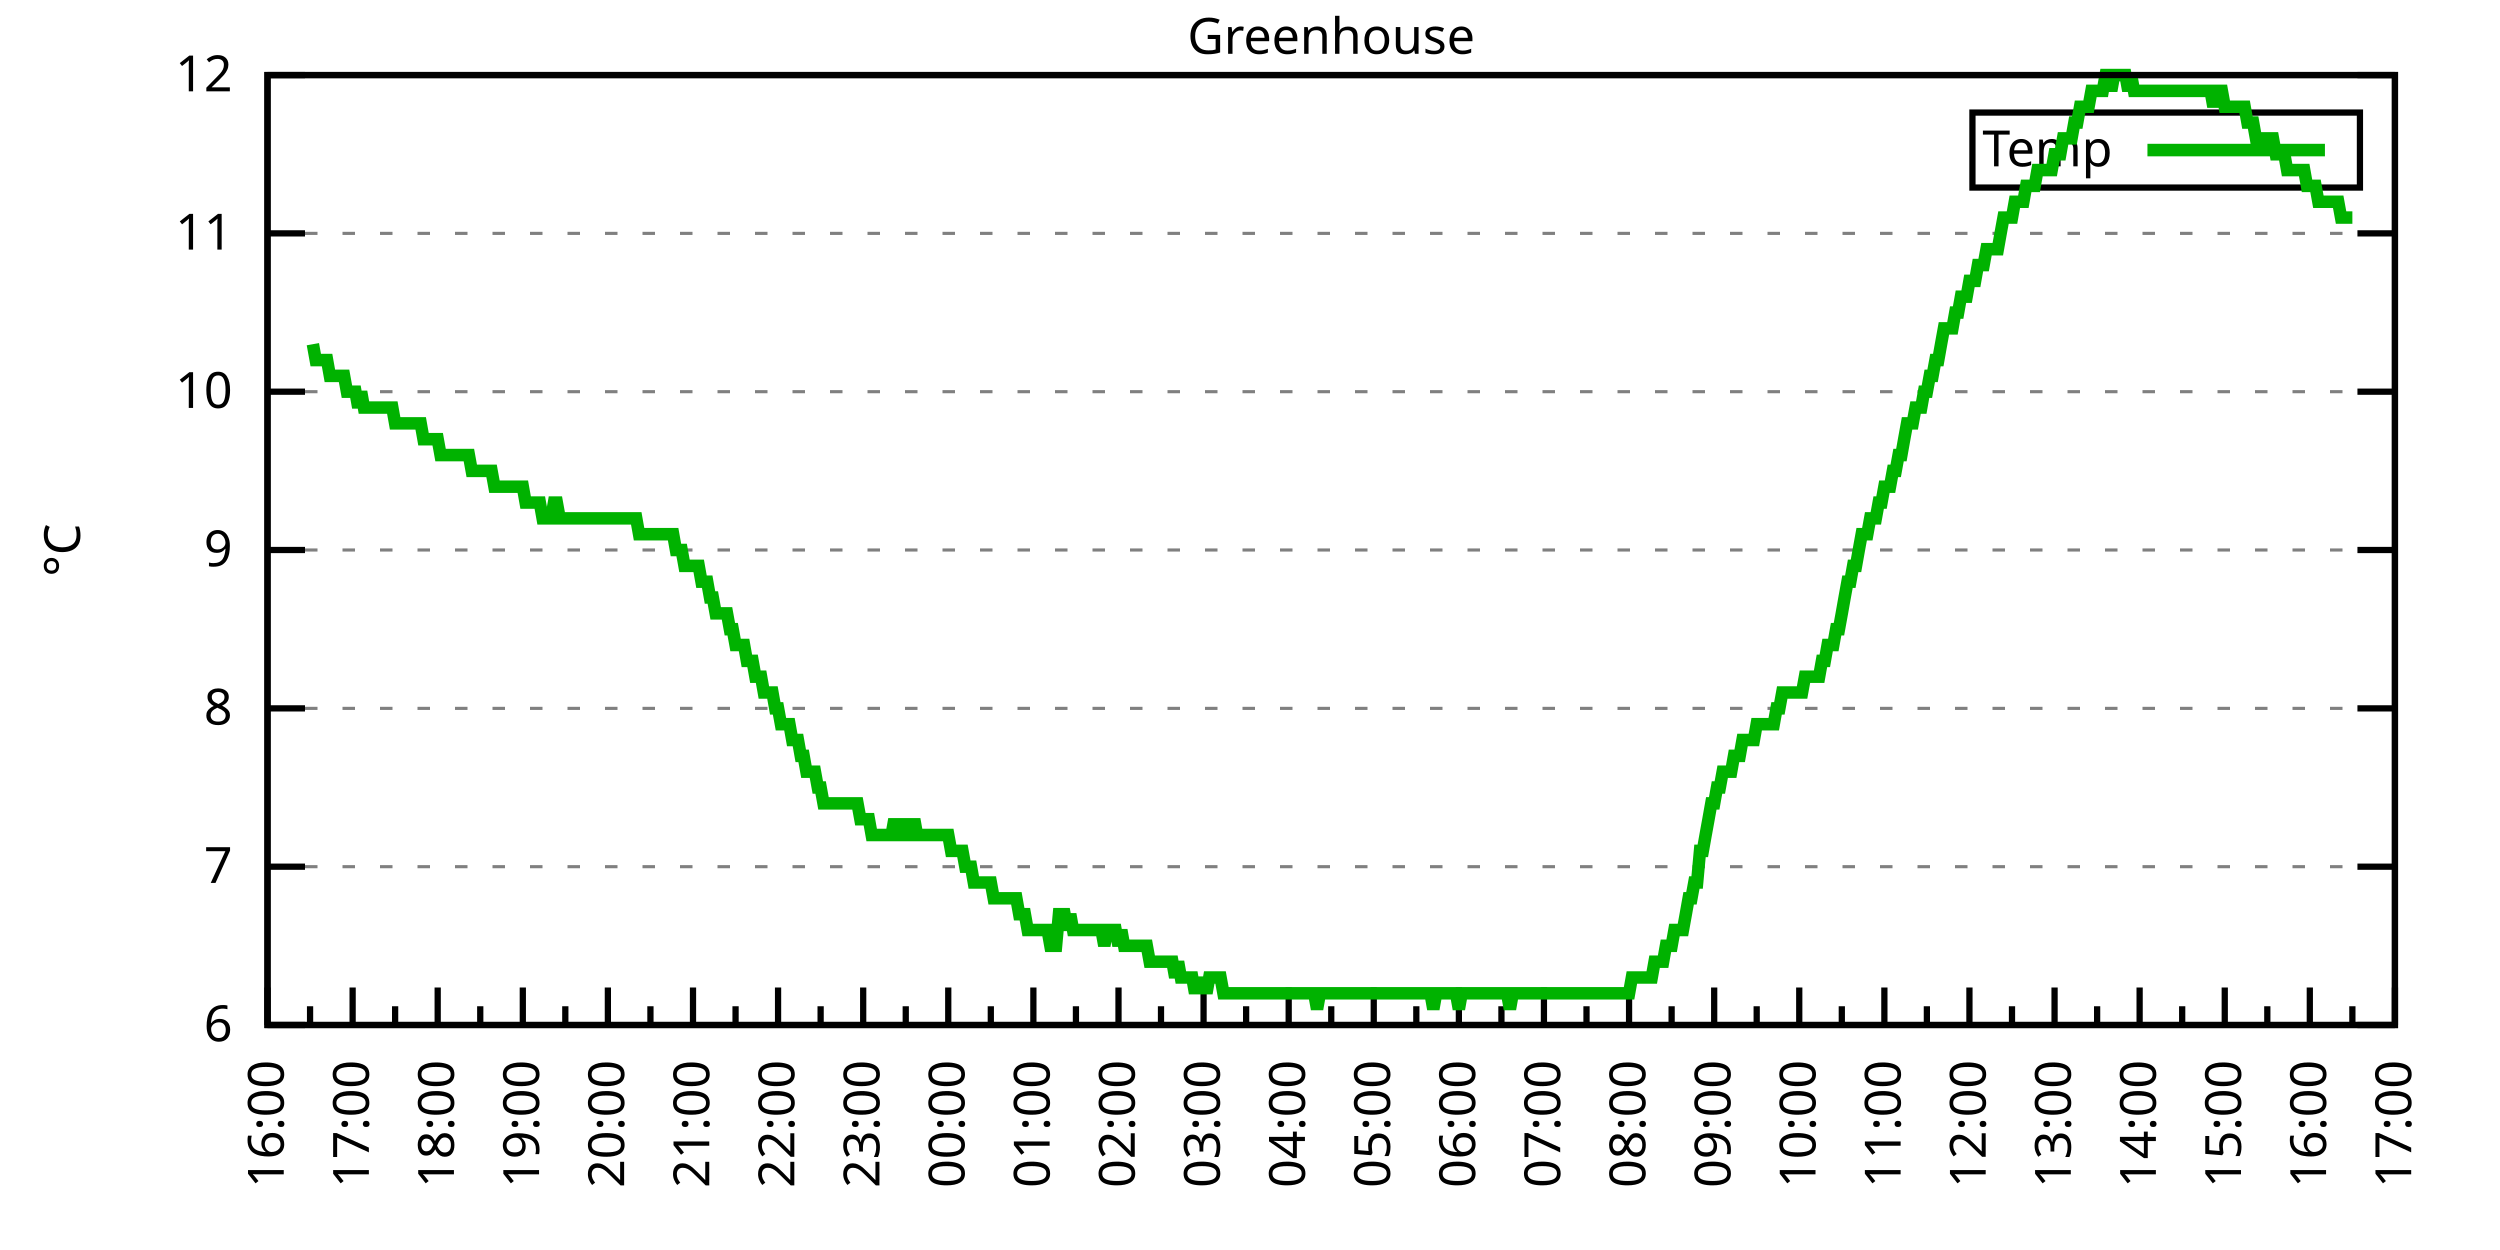
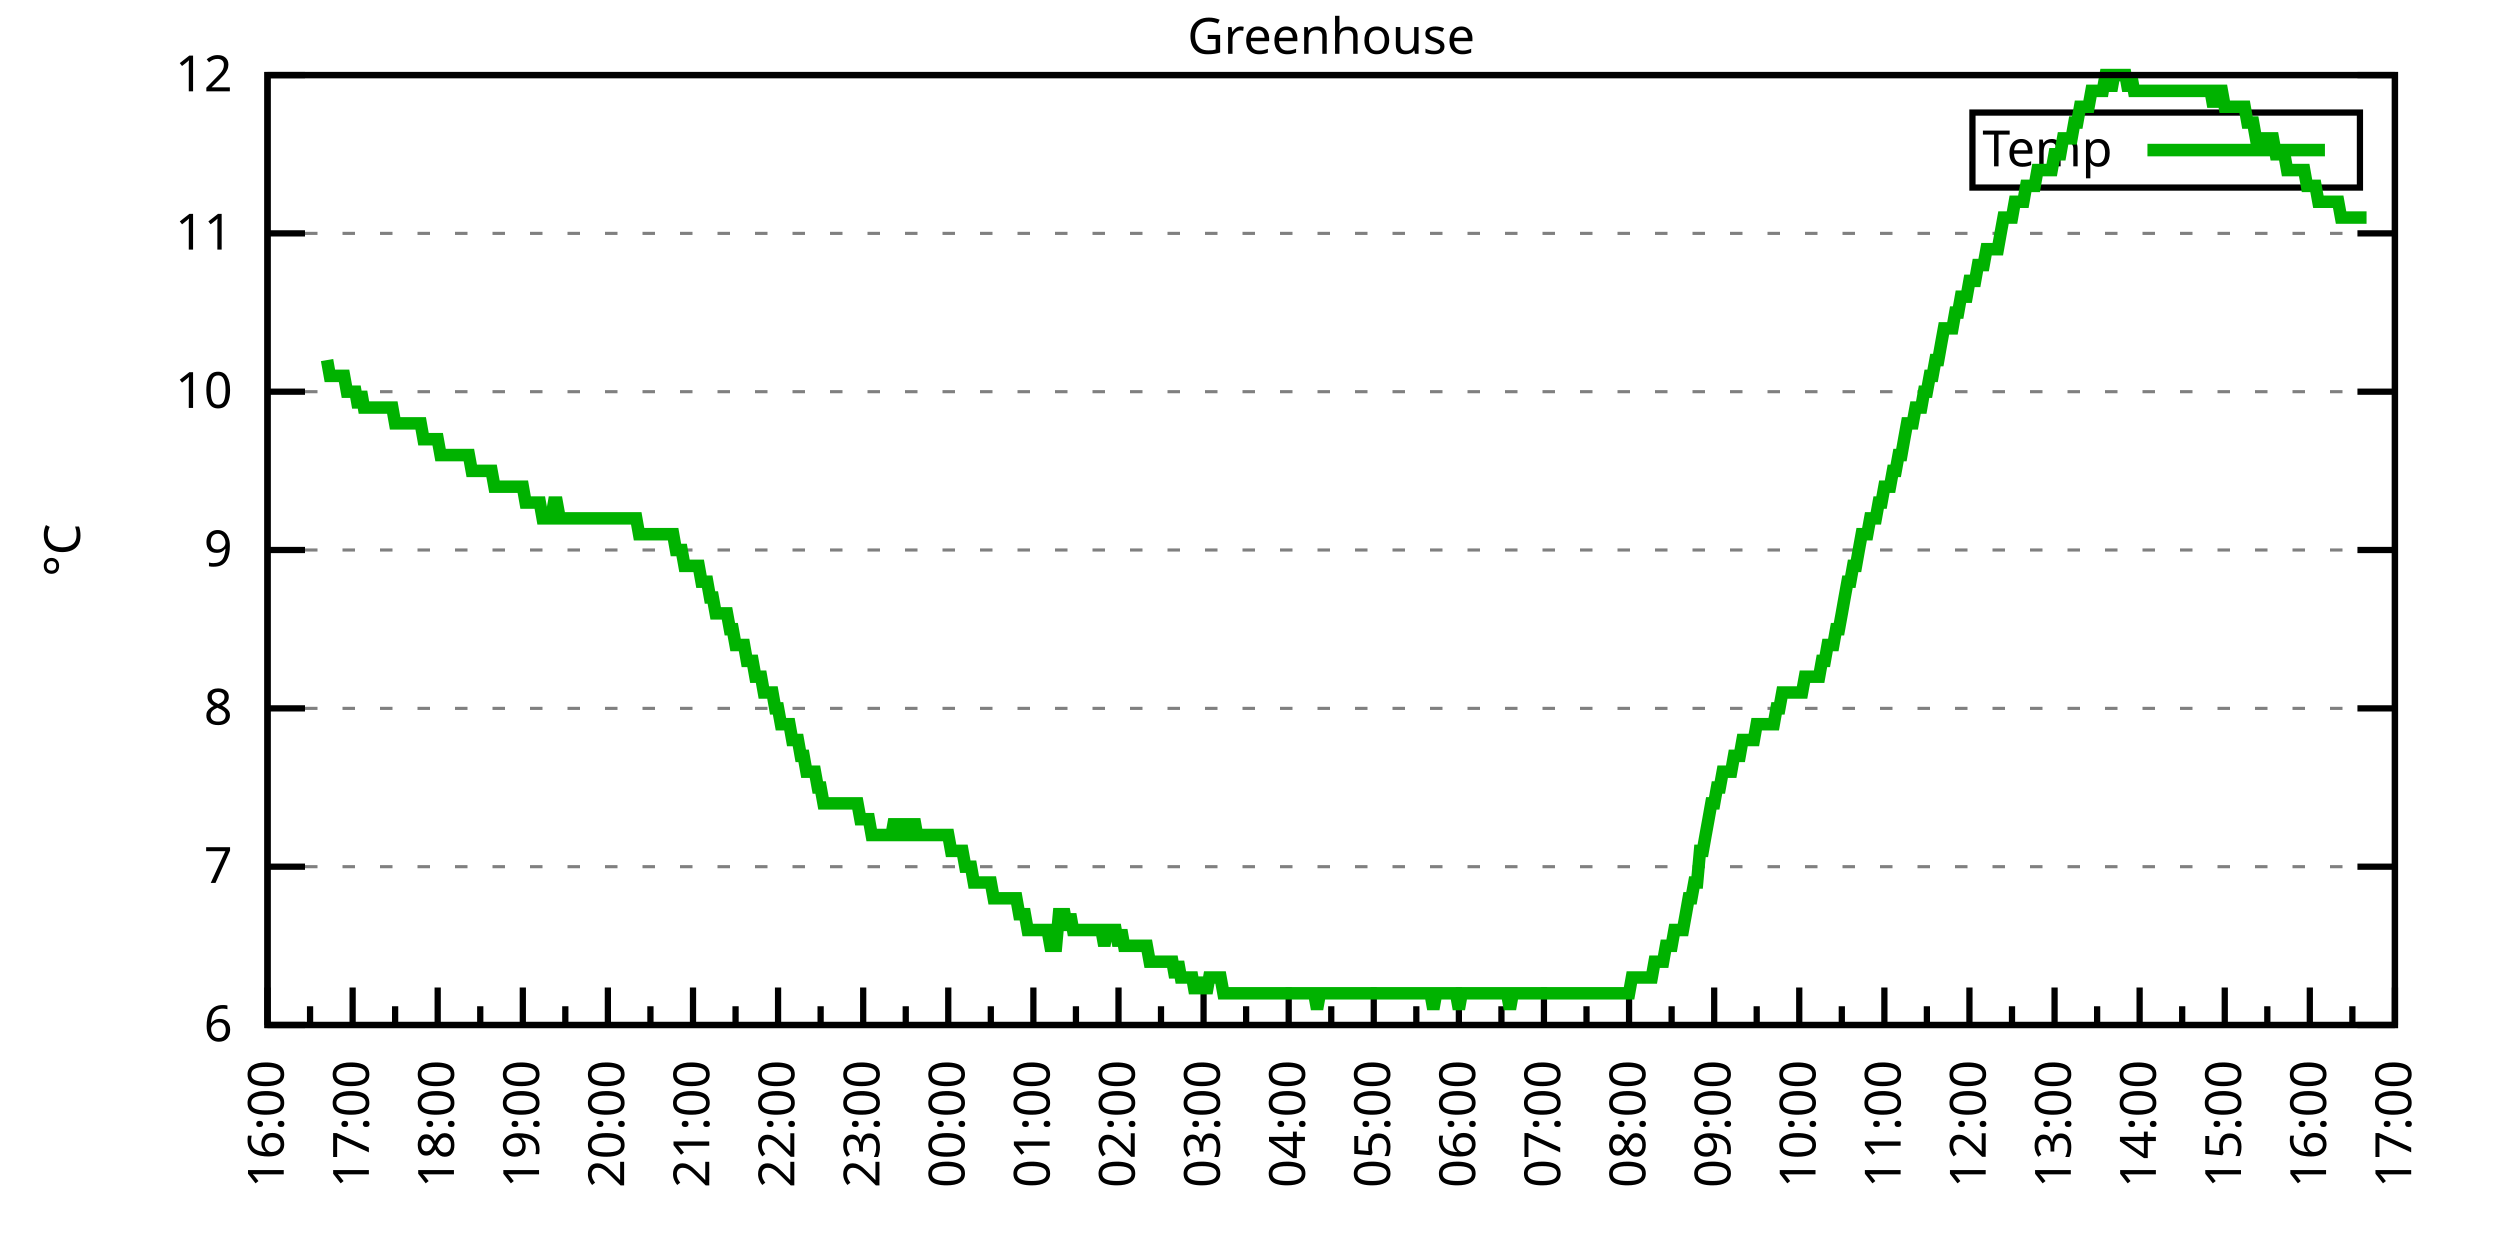
<svg xmlns="http://www.w3.org/2000/svg" xmlns:xlink="http://www.w3.org/1999/xlink" width="400" height="200" viewBox="0 0 400 200">
  <g id="gnuplot_canvas">
    <rect x="0" y="0" width="400" height="200" fill="none" />
    <defs>
      <circle id="gpDot" r="0.5" stroke-width="0.5" stroke="currentColor" />
      <path id="gpPt0" stroke-width="0.333" stroke="currentColor" d="M-1,0 h2 M0,-1 v2" />
      <path id="gpPt1" stroke-width="0.333" stroke="currentColor" d="M-1,-1 L1,1 M1,-1 L-1,1" />
      <path id="gpPt2" stroke-width="0.333" stroke="currentColor" d="M-1,0 L1,0 M0,-1 L0,1 M-1,-1 L1,1 M-1,1 L1,-1" />
      <rect id="gpPt3" stroke-width="0.333" stroke="currentColor" x="-1" y="-1" width="2" height="2" />
      <rect id="gpPt4" stroke-width="0.333" stroke="currentColor" fill="currentColor" x="-1" y="-1" width="2" height="2" />
      <circle id="gpPt5" stroke-width="0.333" stroke="currentColor" cx="0" cy="0" r="1" />
      <use xlink:href="#gpPt5" id="gpPt6" fill="currentColor" stroke="none" />
      <path id="gpPt7" stroke-width="0.333" stroke="currentColor" d="M0,-1.33 L-1.33,0.67 L1.33,0.67 z" />
      <use xlink:href="#gpPt7" id="gpPt8" fill="currentColor" stroke="none" />
      <use xlink:href="#gpPt7" id="gpPt9" stroke="currentColor" transform="rotate(180)" />
      <use xlink:href="#gpPt9" id="gpPt10" fill="currentColor" stroke="none" />
      <use xlink:href="#gpPt3" id="gpPt11" stroke="currentColor" transform="rotate(45)" />
      <use xlink:href="#gpPt11" id="gpPt12" fill="currentColor" stroke="none" />
      <path id="gpPt13" stroke-width="0.333" stroke="currentColor" d="M0,1.330 L1.265,0.411 L0.782,-1.067 L-0.782,-1.076 L-1.265,0.411 z" />
      <use xlink:href="#gpPt13" id="gpPt14" fill="currentColor" stroke="none" />
      <filter id="textbox" filterUnits="objectBoundingBox" x="0" y="0" height="1" width="1">
        <feFlood flood-color="white" flood-opacity="1" result="bgnd" />
        <feComposite in="SourceGraphic" in2="bgnd" operator="atop" />
      </filter>
      <filter id="greybox" filterUnits="objectBoundingBox" x="0" y="0" height="1" width="1">
        <feFlood flood-color="lightgrey" flood-opacity="1" result="grey" />
        <feComposite in="SourceGraphic" in2="grey" operator="atop" />
      </filter>
    </defs>
    <g fill="none" color="white" stroke="currentColor" stroke-width="1.00" stroke-linecap="butt" stroke-linejoin="miter">
</g>
    <g fill="none" color="black" stroke="currentColor" stroke-width="1.00" stroke-linecap="butt" stroke-linejoin="miter">
      <g stroke="none" shape-rendering="crispEdges">
        <polygon fill="rgb(255, 255, 255)" points="42.80,164.00 383.18,164.00 383.18,12.02 42.80,12.02 " />
      </g>
    </g>
    <g fill="none" color="black" stroke="currentColor" stroke-width="1.00" stroke-linecap="butt" stroke-linejoin="miter">
</g>
    <g fill="none" color="black" stroke="black" stroke-width="0.50" stroke-linecap="butt" stroke-linejoin="miter">
</g>
    <g fill="none" color="gray" stroke="currentColor" stroke-width="0.50" stroke-linecap="butt" stroke-linejoin="miter">
      <path stroke="gray" stroke-dasharray="2,4" class="gridline" d="M42.80,164.00 L383.19,164.00  " />
    </g>
    <g fill="none" color="gray" stroke="gray" stroke-width="1.00" stroke-linecap="butt" stroke-linejoin="miter">
</g>
    <g fill="none" color="black" stroke="currentColor" stroke-width="1.00" stroke-linecap="butt" stroke-linejoin="miter">
      <path stroke="black" d="M42.80,164.00 L48.80,164.00 M383.19,164.00 L377.19,164.00  " />
      <g transform="translate(37.20,166.60)" stroke="none" fill="black" font-family="Sans" font-size="8.00" text-anchor="end">
        <text>
          <tspan font-family="Sans"> 6</tspan>
        </text>
      </g>
    </g>
    <g fill="none" color="black" stroke="currentColor" stroke-width="1.00" stroke-linecap="butt" stroke-linejoin="miter">
</g>
    <g fill="none" color="black" stroke="black" stroke-width="0.50" stroke-linecap="butt" stroke-linejoin="miter">
</g>
    <g fill="none" color="gray" stroke="currentColor" stroke-width="0.50" stroke-linecap="butt" stroke-linejoin="miter">
      <path stroke="gray" stroke-dasharray="2,4" class="gridline" d="M42.80,138.67 L383.19,138.67  " />
    </g>
    <g fill="none" color="gray" stroke="gray" stroke-width="1.00" stroke-linecap="butt" stroke-linejoin="miter">
</g>
    <g fill="none" color="black" stroke="currentColor" stroke-width="1.00" stroke-linecap="butt" stroke-linejoin="miter">
      <path stroke="black" d="M42.80,138.67 L48.80,138.67 M383.19,138.67 L377.19,138.67  " />
      <g transform="translate(37.20,141.27)" stroke="none" fill="black" font-family="Sans" font-size="8.00" text-anchor="end">
        <text>
          <tspan font-family="Sans"> 7</tspan>
        </text>
      </g>
    </g>
    <g fill="none" color="black" stroke="currentColor" stroke-width="1.00" stroke-linecap="butt" stroke-linejoin="miter">
</g>
    <g fill="none" color="black" stroke="black" stroke-width="0.50" stroke-linecap="butt" stroke-linejoin="miter">
</g>
    <g fill="none" color="gray" stroke="currentColor" stroke-width="0.50" stroke-linecap="butt" stroke-linejoin="miter">
      <path stroke="gray" stroke-dasharray="2,4" class="gridline" d="M42.80,113.34 L383.19,113.34  " />
    </g>
    <g fill="none" color="gray" stroke="gray" stroke-width="1.00" stroke-linecap="butt" stroke-linejoin="miter">
</g>
    <g fill="none" color="black" stroke="currentColor" stroke-width="1.00" stroke-linecap="butt" stroke-linejoin="miter">
      <path stroke="black" d="M42.80,113.34 L48.80,113.34 M383.19,113.34 L377.19,113.34  " />
      <g transform="translate(37.20,115.94)" stroke="none" fill="black" font-family="Sans" font-size="8.00" text-anchor="end">
        <text>
          <tspan font-family="Sans"> 8</tspan>
        </text>
      </g>
    </g>
    <g fill="none" color="black" stroke="currentColor" stroke-width="1.00" stroke-linecap="butt" stroke-linejoin="miter">
</g>
    <g fill="none" color="black" stroke="black" stroke-width="0.50" stroke-linecap="butt" stroke-linejoin="miter">
</g>
    <g fill="none" color="gray" stroke="currentColor" stroke-width="0.50" stroke-linecap="butt" stroke-linejoin="miter">
      <path stroke="gray" stroke-dasharray="2,4" class="gridline" d="M42.80,88.00 L383.19,88.00  " />
    </g>
    <g fill="none" color="gray" stroke="gray" stroke-width="1.00" stroke-linecap="butt" stroke-linejoin="miter">
</g>
    <g fill="none" color="black" stroke="currentColor" stroke-width="1.00" stroke-linecap="butt" stroke-linejoin="miter">
      <path stroke="black" d="M42.80,88.00 L48.80,88.00 M383.19,88.00 L377.19,88.00  " />
      <g transform="translate(37.20,90.60)" stroke="none" fill="black" font-family="Sans" font-size="8.00" text-anchor="end">
        <text>
          <tspan font-family="Sans"> 9</tspan>
        </text>
      </g>
    </g>
    <g fill="none" color="black" stroke="currentColor" stroke-width="1.00" stroke-linecap="butt" stroke-linejoin="miter">
</g>
    <g fill="none" color="black" stroke="black" stroke-width="0.50" stroke-linecap="butt" stroke-linejoin="miter">
</g>
    <g fill="none" color="gray" stroke="currentColor" stroke-width="0.50" stroke-linecap="butt" stroke-linejoin="miter">
      <path stroke="gray" stroke-dasharray="2,4" class="gridline" d="M42.80,62.67 L383.19,62.67  " />
    </g>
    <g fill="none" color="gray" stroke="gray" stroke-width="1.00" stroke-linecap="butt" stroke-linejoin="miter">
</g>
    <g fill="none" color="black" stroke="currentColor" stroke-width="1.00" stroke-linecap="butt" stroke-linejoin="miter">
      <path stroke="black" d="M42.80,62.67 L48.80,62.67 M383.19,62.67 L377.19,62.67  " />
      <g transform="translate(37.20,65.27)" stroke="none" fill="black" font-family="Sans" font-size="8.00" text-anchor="end">
        <text>
          <tspan font-family="Sans"> 10</tspan>
        </text>
      </g>
    </g>
    <g fill="none" color="black" stroke="currentColor" stroke-width="1.00" stroke-linecap="butt" stroke-linejoin="miter">
</g>
    <g fill="none" color="black" stroke="black" stroke-width="0.50" stroke-linecap="butt" stroke-linejoin="miter">
</g>
    <g fill="none" color="gray" stroke="currentColor" stroke-width="0.50" stroke-linecap="butt" stroke-linejoin="miter">
      <path stroke="gray" stroke-dasharray="2,4" class="gridline" d="M42.80,37.34 L383.19,37.34  " />
    </g>
    <g fill="none" color="gray" stroke="gray" stroke-width="1.00" stroke-linecap="butt" stroke-linejoin="miter">
</g>
    <g fill="none" color="black" stroke="currentColor" stroke-width="1.00" stroke-linecap="butt" stroke-linejoin="miter">
      <path stroke="black" d="M42.80,37.34 L48.80,37.34 M383.19,37.34 L377.19,37.34  " />
      <g transform="translate(37.20,39.94)" stroke="none" fill="black" font-family="Sans" font-size="8.00" text-anchor="end">
        <text>
          <tspan font-family="Sans"> 11</tspan>
        </text>
      </g>
    </g>
    <g fill="none" color="black" stroke="currentColor" stroke-width="1.00" stroke-linecap="butt" stroke-linejoin="miter">
</g>
    <g fill="none" color="black" stroke="black" stroke-width="0.50" stroke-linecap="butt" stroke-linejoin="miter">
</g>
    <g fill="none" color="gray" stroke="currentColor" stroke-width="0.50" stroke-linecap="butt" stroke-linejoin="miter">
      <path stroke="gray" stroke-dasharray="2,4" class="gridline" d="M42.80,12.01 L383.19,12.01  " />
    </g>
    <g fill="none" color="gray" stroke="gray" stroke-width="1.00" stroke-linecap="butt" stroke-linejoin="miter">
</g>
    <g fill="none" color="black" stroke="currentColor" stroke-width="1.00" stroke-linecap="butt" stroke-linejoin="miter">
      <path stroke="black" d="M42.80,12.01 L48.80,12.01 M383.19,12.01 L377.19,12.01  " />
      <g transform="translate(37.20,14.61)" stroke="none" fill="black" font-family="Sans" font-size="8.00" text-anchor="end">
        <text>
          <tspan font-family="Sans"> 12</tspan>
        </text>
      </g>
    </g>
    <g fill="none" color="black" stroke="currentColor" stroke-width="1.00" stroke-linecap="butt" stroke-linejoin="miter">
      <path stroke="black" d="M42.80,164.00 L42.80,158.00  " />
      <g transform="translate(45.40,169.60) rotate(270)" stroke="none" fill="black" font-family="Sans" font-size="8.00" text-anchor="end">
        <text>
          <tspan font-family="Sans">16:00</tspan>
        </text>
      </g>
    </g>
    <g fill="none" color="black" stroke="currentColor" stroke-width="1.00" stroke-linecap="butt" stroke-linejoin="miter">
      <path stroke="black" d="M49.61,164.00 L49.61,161.00 M56.42,164.00 L56.42,158.00  " />
      <g transform="translate(59.02,169.60) rotate(270)" stroke="none" fill="black" font-family="Sans" font-size="8.00" text-anchor="end">
        <text>
          <tspan font-family="Sans">17:00</tspan>
        </text>
      </g>
    </g>
    <g fill="none" color="black" stroke="currentColor" stroke-width="1.00" stroke-linecap="butt" stroke-linejoin="miter">
      <path stroke="black" d="M63.22,164.00 L63.22,161.00 M70.03,164.00 L70.03,158.00  " />
      <g transform="translate(72.63,169.60) rotate(270)" stroke="none" fill="black" font-family="Sans" font-size="8.00" text-anchor="end">
        <text>
          <tspan font-family="Sans">18:00</tspan>
        </text>
      </g>
    </g>
    <g fill="none" color="black" stroke="currentColor" stroke-width="1.00" stroke-linecap="butt" stroke-linejoin="miter">
      <path stroke="black" d="M76.84,164.00 L76.84,161.00 M83.65,164.00 L83.65,158.00  " />
      <g transform="translate(86.25,169.60) rotate(270)" stroke="none" fill="black" font-family="Sans" font-size="8.00" text-anchor="end">
        <text>
          <tspan font-family="Sans">19:00</tspan>
        </text>
      </g>
    </g>
    <g fill="none" color="black" stroke="currentColor" stroke-width="1.00" stroke-linecap="butt" stroke-linejoin="miter">
      <path stroke="black" d="M90.45,164.00 L90.45,161.00 M97.26,164.00 L97.26,158.00  " />
      <g transform="translate(99.86,169.60) rotate(270)" stroke="none" fill="black" font-family="Sans" font-size="8.00" text-anchor="end">
        <text>
          <tspan font-family="Sans">20:00</tspan>
        </text>
      </g>
    </g>
    <g fill="none" color="black" stroke="currentColor" stroke-width="1.00" stroke-linecap="butt" stroke-linejoin="miter">
      <path stroke="black" d="M104.07,164.00 L104.07,161.00 M110.88,164.00 L110.88,158.00  " />
      <g transform="translate(113.48,169.60) rotate(270)" stroke="none" fill="black" font-family="Sans" font-size="8.00" text-anchor="end">
        <text>
          <tspan font-family="Sans">21:00</tspan>
        </text>
      </g>
    </g>
    <g fill="none" color="black" stroke="currentColor" stroke-width="1.00" stroke-linecap="butt" stroke-linejoin="miter">
      <path stroke="black" d="M117.69,164.00 L117.69,161.00 M124.49,164.00 L124.49,158.00  " />
      <g transform="translate(127.09,169.60) rotate(270)" stroke="none" fill="black" font-family="Sans" font-size="8.00" text-anchor="end">
        <text>
          <tspan font-family="Sans">22:00</tspan>
        </text>
      </g>
    </g>
    <g fill="none" color="black" stroke="currentColor" stroke-width="1.00" stroke-linecap="butt" stroke-linejoin="miter">
      <path stroke="black" d="M131.30,164.00 L131.30,161.00 M138.11,164.00 L138.11,158.00  " />
      <g transform="translate(140.71,169.60) rotate(270)" stroke="none" fill="black" font-family="Sans" font-size="8.00" text-anchor="end">
        <text>
          <tspan font-family="Sans">23:00</tspan>
        </text>
      </g>
    </g>
    <g fill="none" color="black" stroke="currentColor" stroke-width="1.00" stroke-linecap="butt" stroke-linejoin="miter">
      <path stroke="black" d="M144.92,164.00 L144.92,161.00 M151.72,164.00 L151.72,158.00  " />
      <g transform="translate(154.32,169.60) rotate(270)" stroke="none" fill="black" font-family="Sans" font-size="8.00" text-anchor="end">
        <text>
          <tspan font-family="Sans">00:00</tspan>
        </text>
      </g>
    </g>
    <g fill="none" color="black" stroke="currentColor" stroke-width="1.00" stroke-linecap="butt" stroke-linejoin="miter">
      <path stroke="black" d="M158.53,164.00 L158.53,161.00 M165.34,164.00 L165.34,158.00  " />
      <g transform="translate(167.94,169.60) rotate(270)" stroke="none" fill="black" font-family="Sans" font-size="8.00" text-anchor="end">
        <text>
          <tspan font-family="Sans">01:00</tspan>
        </text>
      </g>
    </g>
    <g fill="none" color="black" stroke="currentColor" stroke-width="1.00" stroke-linecap="butt" stroke-linejoin="miter">
      <path stroke="black" d="M172.15,164.00 L172.15,161.00 M178.96,164.00 L178.96,158.00  " />
      <g transform="translate(181.56,169.60) rotate(270)" stroke="none" fill="black" font-family="Sans" font-size="8.00" text-anchor="end">
        <text>
          <tspan font-family="Sans">02:00</tspan>
        </text>
      </g>
    </g>
    <g fill="none" color="black" stroke="currentColor" stroke-width="1.00" stroke-linecap="butt" stroke-linejoin="miter">
      <path stroke="black" d="M185.76,164.00 L185.76,161.00 M192.57,164.00 L192.57,158.00  " />
      <g transform="translate(195.17,169.60) rotate(270)" stroke="none" fill="black" font-family="Sans" font-size="8.00" text-anchor="end">
        <text>
          <tspan font-family="Sans">03:00</tspan>
        </text>
      </g>
    </g>
    <g fill="none" color="black" stroke="currentColor" stroke-width="1.00" stroke-linecap="butt" stroke-linejoin="miter">
      <path stroke="black" d="M199.38,164.00 L199.38,161.00 M206.19,164.00 L206.19,158.00  " />
      <g transform="translate(208.79,169.60) rotate(270)" stroke="none" fill="black" font-family="Sans" font-size="8.00" text-anchor="end">
        <text>
          <tspan font-family="Sans">04:00</tspan>
        </text>
      </g>
    </g>
    <g fill="none" color="black" stroke="currentColor" stroke-width="1.00" stroke-linecap="butt" stroke-linejoin="miter">
      <path stroke="black" d="M213.00,164.00 L213.00,161.00 M219.80,164.00 L219.80,158.00  " />
      <g transform="translate(222.40,169.60) rotate(270)" stroke="none" fill="black" font-family="Sans" font-size="8.00" text-anchor="end">
        <text>
          <tspan font-family="Sans">05:00</tspan>
        </text>
      </g>
    </g>
    <g fill="none" color="black" stroke="currentColor" stroke-width="1.00" stroke-linecap="butt" stroke-linejoin="miter">
      <path stroke="black" d="M226.61,164.00 L226.61,161.00 M233.42,164.00 L233.42,158.00  " />
      <g transform="translate(236.02,169.60) rotate(270)" stroke="none" fill="black" font-family="Sans" font-size="8.00" text-anchor="end">
        <text>
          <tspan font-family="Sans">06:00</tspan>
        </text>
      </g>
    </g>
    <g fill="none" color="black" stroke="currentColor" stroke-width="1.00" stroke-linecap="butt" stroke-linejoin="miter">
      <path stroke="black" d="M240.23,164.00 L240.23,161.00 M247.03,164.00 L247.03,158.00  " />
      <g transform="translate(249.63,169.60) rotate(270)" stroke="none" fill="black" font-family="Sans" font-size="8.00" text-anchor="end">
        <text>
          <tspan font-family="Sans">07:00</tspan>
        </text>
      </g>
    </g>
    <g fill="none" color="black" stroke="currentColor" stroke-width="1.00" stroke-linecap="butt" stroke-linejoin="miter">
      <path stroke="black" d="M253.84,164.00 L253.84,161.00 M260.65,164.00 L260.65,158.00  " />
      <g transform="translate(263.25,169.60) rotate(270)" stroke="none" fill="black" font-family="Sans" font-size="8.00" text-anchor="end">
        <text>
          <tspan font-family="Sans">08:00</tspan>
        </text>
      </g>
    </g>
    <g fill="none" color="black" stroke="currentColor" stroke-width="1.00" stroke-linecap="butt" stroke-linejoin="miter">
      <path stroke="black" d="M267.46,164.00 L267.46,161.00 M274.27,164.00 L274.27,158.00  " />
      <g transform="translate(276.87,169.60) rotate(270)" stroke="none" fill="black" font-family="Sans" font-size="8.00" text-anchor="end">
        <text>
          <tspan font-family="Sans">09:00</tspan>
        </text>
      </g>
    </g>
    <g fill="none" color="black" stroke="currentColor" stroke-width="1.00" stroke-linecap="butt" stroke-linejoin="miter">
      <path stroke="black" d="M281.07,164.00 L281.07,161.00 M287.88,164.00 L287.88,158.00  " />
      <g transform="translate(290.48,169.60) rotate(270)" stroke="none" fill="black" font-family="Sans" font-size="8.00" text-anchor="end">
        <text>
          <tspan font-family="Sans">10:00</tspan>
        </text>
      </g>
    </g>
    <g fill="none" color="black" stroke="currentColor" stroke-width="1.00" stroke-linecap="butt" stroke-linejoin="miter">
      <path stroke="black" d="M294.69,164.00 L294.69,161.00 M301.50,164.00 L301.50,158.00  " />
      <g transform="translate(304.10,169.60) rotate(270)" stroke="none" fill="black" font-family="Sans" font-size="8.00" text-anchor="end">
        <text>
          <tspan font-family="Sans">11:00</tspan>
        </text>
      </g>
    </g>
    <g fill="none" color="black" stroke="currentColor" stroke-width="1.00" stroke-linecap="butt" stroke-linejoin="miter">
      <path stroke="black" d="M308.30,164.00 L308.30,161.00 M315.11,164.00 L315.11,158.00  " />
      <g transform="translate(317.71,169.60) rotate(270)" stroke="none" fill="black" font-family="Sans" font-size="8.00" text-anchor="end">
        <text>
          <tspan font-family="Sans">12:00</tspan>
        </text>
      </g>
    </g>
    <g fill="none" color="black" stroke="currentColor" stroke-width="1.00" stroke-linecap="butt" stroke-linejoin="miter">
      <path stroke="black" d="M321.92,164.00 L321.92,161.00 M328.73,164.00 L328.73,158.00  " />
      <g transform="translate(331.33,169.60) rotate(270)" stroke="none" fill="black" font-family="Sans" font-size="8.00" text-anchor="end">
        <text>
          <tspan font-family="Sans">13:00</tspan>
        </text>
      </g>
    </g>
    <g fill="none" color="black" stroke="currentColor" stroke-width="1.00" stroke-linecap="butt" stroke-linejoin="miter">
      <path stroke="black" d="M335.54,164.00 L335.54,161.00 M342.34,164.00 L342.34,158.00  " />
      <g transform="translate(344.94,169.60) rotate(270)" stroke="none" fill="black" font-family="Sans" font-size="8.00" text-anchor="end">
        <text>
          <tspan font-family="Sans">14:00</tspan>
        </text>
      </g>
    </g>
    <g fill="none" color="black" stroke="currentColor" stroke-width="1.00" stroke-linecap="butt" stroke-linejoin="miter">
      <path stroke="black" d="M349.15,164.00 L349.15,161.00 M355.96,164.00 L355.96,158.00  " />
      <g transform="translate(358.56,169.60) rotate(270)" stroke="none" fill="black" font-family="Sans" font-size="8.00" text-anchor="end">
        <text>
          <tspan font-family="Sans">15:00</tspan>
        </text>
      </g>
    </g>
    <g fill="none" color="black" stroke="currentColor" stroke-width="1.00" stroke-linecap="butt" stroke-linejoin="miter">
      <path stroke="black" d="M362.77,164.00 L362.77,161.00 M369.57,164.00 L369.57,158.00  " />
      <g transform="translate(372.17,169.60) rotate(270)" stroke="none" fill="black" font-family="Sans" font-size="8.00" text-anchor="end">
        <text>
          <tspan font-family="Sans">16:00</tspan>
        </text>
      </g>
    </g>
    <g fill="none" color="black" stroke="currentColor" stroke-width="1.00" stroke-linecap="butt" stroke-linejoin="miter">
      <path stroke="black" d="M376.38,164.00 L376.38,161.00 M383.19,164.00 L383.19,158.00  " />
      <g transform="translate(385.79,169.60) rotate(270)" stroke="none" fill="black" font-family="Sans" font-size="8.00" text-anchor="end">
        <text>
          <tspan font-family="Sans">17:00</tspan>
        </text>
      </g>
    </g>
    <g fill="none" color="black" stroke="currentColor" stroke-width="1.00" stroke-linecap="butt" stroke-linejoin="miter">
</g>
    <g fill="none" color="black" stroke="currentColor" stroke-width="1.00" stroke-linecap="butt" stroke-linejoin="miter">
      <path stroke="black" d="M42.80,12.01 L42.80,164.00 L383.19,164.00 L383.19,12.01 L42.80,12.01 Z  " />
    </g>
    <g fill="none" color="black" stroke="currentColor" stroke-width="1.00" stroke-linecap="butt" stroke-linejoin="miter">
      <g transform="translate(12.80,88.01) rotate(270)" stroke="none" fill="black" font-family="Sans" font-size="8.00" text-anchor="middle">
        <text>
          <tspan font-family="Sans">°C</tspan>
        </text>
      </g>
    </g>
    <g fill="none" color="black" stroke="currentColor" stroke-width="1.00" stroke-linecap="butt" stroke-linejoin="miter">
</g>
    <g fill="none" color="black" stroke="currentColor" stroke-width="1.00" stroke-linecap="butt" stroke-linejoin="miter">
      <path stroke="black" d="M315.59,30.01 L315.59,18.01 L377.59,18.01 L377.59,30.01 L315.59,30.01 Z  " />
    </g>
    <g id="Greenhouse_plot_1">
      <g fill="none" color="white" stroke="black" stroke-width="2.00" stroke-linecap="butt" stroke-linejoin="miter">
</g>
      <g fill="none" color="black" stroke="currentColor" stroke-width="2.00" stroke-linecap="butt" stroke-linejoin="miter">
        <g transform="translate(337.99,26.61)" stroke="none" fill="black" font-family="Sans" font-size="8.00" text-anchor="end">
          <text>
            <tspan font-family="Sans">Temp</tspan>
          </text>
        </g>
      </g>
      <g fill="none" color="black" stroke="currentColor" stroke-width="2.00" stroke-linecap="butt" stroke-linejoin="miter">
-         <path stroke="rgb(  0, 178,   0)" d="M343.59,24.01 L371.99,24.01 M50.06,55.07 L50.52,57.61 L50.97,57.61 L51.42,57.61 L51.88,57.61 L52.33,57.61   L52.78,60.14 L53.24,60.14 L53.69,60.14 L54.15,60.14 L54.60,60.14 L55.05,60.14 L55.51,62.67 L55.96,62.67   L56.42,62.67 L56.87,62.67 L57.32,65.21 L57.78,62.67 L58.23,65.21 L58.68,65.21 L59.14,65.21 L59.59,65.21   L60.05,65.21 L60.50,65.21 L60.95,65.21 L61.41,65.21 L61.86,65.21 L62.32,65.21 L62.77,65.21 L63.22,67.74   L63.68,67.74 L64.13,67.74 L64.58,67.74 L65.04,67.74 L65.49,67.74 L65.95,67.74 L66.40,67.74 L66.85,67.74   L67.31,67.74 L67.76,70.27 L68.22,70.27 L68.67,70.27 L69.12,70.27 L69.58,70.27 L70.03,70.27 L70.49,72.81   L70.94,72.81 L71.39,72.81 L71.85,72.81 L72.30,72.81 L72.75,72.81 L73.21,72.81 L73.66,72.81 L74.12,72.81   L74.57,72.81 L75.02,72.81 L75.48,75.34 L75.93,75.34 L76.39,75.34 L76.84,75.34 L77.29,75.34 L77.75,75.34   L78.20,75.34 L78.65,75.34 L79.11,77.87 L79.56,77.87 L80.02,77.87 L80.47,77.87 L80.92,77.87 L81.38,77.87   L81.83,77.87 L82.29,77.87 L82.74,77.87 L83.19,77.87 L83.65,77.87 L84.10,80.41 L84.55,80.41 L85.01,80.41   L85.46,80.41 L85.92,80.41 L86.37,80.41 L86.82,82.94 L87.28,82.94 L87.73,82.94 L88.19,82.94 L88.64,80.41   L89.09,80.41 L89.55,82.94 L90.00,82.94 L90.45,82.94 L90.91,82.94 L91.36,82.94 L91.82,82.94 L92.27,82.94   L92.72,82.94 L93.18,82.94 L93.63,82.94 L94.09,82.94 L94.54,82.94 L94.99,82.94 L95.45,82.94 L95.90,82.94   L96.35,82.94 L96.81,82.94 L97.26,82.94 L97.72,82.94 L98.17,82.94 L98.62,82.94 L99.08,82.94 L99.53,82.94   L99.99,82.94 L100.44,82.94 L100.89,82.94 L101.35,82.94 L101.80,82.94 L102.25,85.47 L102.71,85.47 L103.16,85.47   L103.62,85.47 L104.07,85.47 L104.52,85.47 L104.98,85.47 L105.43,85.47 L105.89,85.47 L106.34,85.47 L106.79,85.47   L107.25,85.47 L107.70,85.47 L108.15,88.00 L108.61,88.00 L109.06,88.00 L109.52,90.54 L109.97,90.54 L110.42,90.54   L110.88,90.54 L111.33,90.54 L111.79,90.54 L112.24,93.07 L112.69,93.07 L113.15,93.07 L113.60,95.60 L114.05,95.60   L114.51,98.14 L114.96,98.14 L115.42,98.14 L115.87,98.14 L116.32,98.14 L116.78,100.67 L117.23,100.67 L117.69,103.20   L118.14,103.20 L118.59,103.20 L119.05,103.20 L119.50,105.74 L119.96,105.74 L120.41,105.74 L120.86,108.27 L121.32,108.27   L121.77,108.27 L122.22,110.80 L122.68,110.80 L123.13,110.80 L123.59,110.80 L124.04,113.34 L124.49,113.34 L124.95,115.87   L125.40,115.87 L125.86,115.87 L126.31,115.87 L126.76,118.40 L127.22,118.40 L127.67,118.40 L128.12,120.94 L128.58,120.94   L129.03,123.47 L129.49,123.47 L129.94,123.47 L130.39,123.47 L130.85,126.00 L131.30,126.00 L131.76,128.54 L132.21,128.54   L132.66,128.54 L133.12,128.54 L133.57,128.54 L134.02,128.54 L134.48,128.54 L134.93,128.54 L135.39,128.54 L135.84,128.54   L136.29,128.54 L136.75,128.54 L137.20,128.54 L137.66,131.07 L138.11,131.07 L138.56,131.07 L139.02,131.07 L139.47,133.60   L139.92,133.60 L140.38,133.60 L140.83,133.60 L141.29,133.60 L141.74,133.60 L142.19,133.60 L142.65,133.60 L143.10,131.07   L143.56,133.60 L144.01,133.60 L144.46,133.60 L144.92,131.07 L145.37,133.60 L145.82,133.60 L146.28,131.07 L146.73,133.60   L147.19,133.60 L147.64,133.60 L148.09,133.60 L148.55,133.60 L149.00,133.60 L149.46,133.60 L149.91,133.60 L150.36,133.60   L150.82,133.60 L151.27,133.60 L151.72,133.60 L152.18,136.14 L152.63,136.14 L153.09,136.14 L153.54,136.14 L153.99,136.14   L154.45,138.67 L154.90,138.67 L155.36,138.67 L155.81,141.20 L156.26,141.20 L156.72,141.20 L157.17,141.20 L157.62,141.20   L158.08,141.20 L158.53,141.20 L158.99,143.73 L159.44,143.73 L159.89,143.73 L160.35,143.73 L160.80,143.73 L161.26,143.73   L161.71,143.73 L162.16,143.73 L162.62,143.73 L163.07,146.27 L163.52,146.27 L163.98,146.27 L164.43,148.80 L164.89,148.80   L165.34,148.80 L165.79,148.80 L166.25,148.80 L166.70,148.80 L167.16,148.80 L167.61,148.80 L168.06,151.33 L168.52,151.33   L168.97,151.33 L169.43,146.27 L169.88,146.27 L170.33,146.27 L170.79,148.80 L171.24,146.27 L171.69,148.80 L172.15,148.80   L172.60,148.80 L173.06,148.80 L173.51,148.80 L173.96,148.80 L174.42,148.80 L174.87,148.80 L175.33,148.80 L175.78,148.80   L176.23,148.80 L176.69,151.33 L177.14,148.80 L177.59,148.80 L178.05,148.80 L178.50,148.80 L178.96,151.33 L179.41,148.80   L179.86,151.33 L180.32,151.33 L180.77,151.33 L181.23,151.33 L181.68,151.33 L182.13,151.33 L182.59,151.33 L183.04,151.33   L183.49,151.33 L183.95,153.87 L184.40,153.87 L184.86,153.87 L185.31,153.87 L185.76,153.87 L186.22,153.87 L186.67,153.87   L187.13,153.87 L187.58,153.87 L188.03,156.40 L188.49,153.87 L188.94,156.40 L189.39,156.40 L189.85,156.40 L190.30,156.40   L190.76,156.40 L191.21,158.93 L191.66,156.40 L192.12,158.93 L192.57,156.40 L193.03,158.93 L193.48,156.40 L193.93,156.40   L194.39,156.40 L194.84,156.40 L195.29,156.40 L195.75,158.93 L196.20,158.93 L196.66,158.93 L197.11,158.93 L197.56,158.93   L198.02,158.93 L198.47,158.93 L198.93,158.93 L199.38,158.93 L199.83,158.93 L200.29,158.93 L200.74,158.93 L201.19,158.93   L201.65,158.93 L202.10,158.93 L202.56,158.93 L203.01,158.93 L203.46,158.93 L203.92,158.93 L204.37,158.93 L204.83,158.93   L205.28,158.93 L205.73,158.93 L206.19,158.93 L206.64,158.93 L207.09,158.93 L207.55,158.93 L208.00,158.93 L208.46,158.93   L208.91,158.93 L209.36,158.93 L209.82,158.93 L210.27,158.93 L210.73,161.47 L211.18,158.93 L211.63,158.93 L212.09,158.93   L212.54,158.93 L213.00,158.93 L213.45,158.93 L213.90,158.93 L214.36,158.93 L214.81,158.93 L215.26,158.93 L215.72,158.93   L216.17,158.93 L216.63,158.93 L217.08,158.93 L217.53,158.93 L217.99,158.93 L218.44,158.93 L218.90,158.93 L219.35,158.93   L219.80,158.93 L220.26,158.93 L220.71,158.93 L221.16,158.93 L221.62,158.93 L222.07,158.93 L222.53,158.93 L222.98,158.93   L223.43,158.93 L223.89,158.93 L224.34,158.93 L224.80,158.93 L225.25,158.93 L225.70,158.93 L226.16,158.93 L226.61,158.93   L227.06,158.93 L227.52,158.93 L227.97,158.93 L228.43,158.93 L228.88,158.93 L229.33,161.47 L229.79,158.93 L230.24,158.93   L230.70,158.93 L231.15,158.93 L231.60,158.93 L232.06,158.93 L232.51,158.93 L232.96,158.93 L233.42,161.47 L233.87,158.93   L234.33,158.93 L234.78,158.93 L235.23,158.93 L235.69,158.93 L236.14,158.93 L236.60,158.93 L237.05,158.93 L237.50,158.93   L237.96,158.93 L238.41,158.93 L238.86,158.93 L239.32,158.93 L239.77,158.93 L240.23,158.93 L240.68,158.93 L241.13,158.93   L241.59,161.47 L242.04,158.93 L242.50,158.93 L242.95,158.93 L243.40,158.93 L243.86,158.93 L244.31,158.93 L244.76,158.93   L245.22,158.93 L245.67,158.93 L246.13,158.93 L246.58,158.93 L247.03,158.93 L247.49,158.93 L247.94,158.93 L248.40,158.93   L248.85,158.93 L249.30,158.93 L249.76,158.93 L250.21,158.93 L250.66,158.93 L251.12,158.93 L251.57,158.93 L252.03,158.93   L252.48,158.93 L252.93,158.93 L253.39,158.93 L253.84,158.93 L254.30,158.93 L254.75,158.93 L255.20,158.93 L255.66,158.93   L256.11,158.93 L256.56,158.93 L257.02,158.93 L257.47,158.93 L257.93,158.93 L258.38,158.93 L258.83,158.93 L259.29,158.93   L259.74,158.93 L260.20,158.93 L260.65,158.93 L261.10,156.40 L261.56,156.40 L262.01,156.40 L262.47,156.40 L262.92,156.40   L263.37,156.40 L263.83,156.40 L264.28,156.40 L264.73,153.87 L265.19,153.87 L265.64,153.87 L266.10,153.87 L266.55,151.33   L267.00,151.33 L267.46,151.33 L267.91,148.80 L268.37,148.80 L268.82,148.80 L269.27,148.80 L269.73,146.27 L270.18,143.73   L270.63,143.73 L271.09,141.20 L271.54,141.20 L272.00,136.14 L272.45,136.14 L272.90,133.60 L273.36,131.07 L273.81,128.54   L274.27,128.54 L274.72,126.00 L275.17,126.00 L275.63,123.47 L276.08,123.47 L276.53,123.47 L276.99,123.47 L277.44,120.94   L277.90,120.94 L278.35,120.94 L278.80,118.40 L279.26,118.40 L279.71,118.40 L280.17,118.40 L280.62,118.40 L281.07,115.87   L281.53,115.87 L281.98,115.87 L282.43,115.87 L282.89,115.87 L283.34,115.87 L283.80,115.87 L284.25,113.34 L284.70,113.34   L285.16,110.80 L285.61,110.80 L286.07,110.80 L286.52,110.80 L286.97,110.80 L287.43,110.80 L287.88,110.80 L288.33,110.80   L288.79,108.27 L289.24,108.27 L289.70,108.27 L290.15,108.27 L290.60,108.27 L291.06,108.27 L291.51,105.74 L291.97,105.74   L292.42,103.20 L292.87,103.20 L293.33,103.20 L293.78,100.67 L294.23,100.67 L294.69,98.14 L295.14,95.60 L295.60,93.07   L296.05,93.07 L296.50,90.54 L296.96,90.54 L297.41,88.00 L297.87,85.47 L298.32,85.47 L298.77,85.47 L299.23,82.94   L299.68,82.94 L300.13,82.94 L300.59,80.41 L301.04,80.41 L301.50,77.87 L301.95,77.87 L302.40,77.87 L302.86,75.34   L303.31,75.34 L303.77,72.81 L304.22,72.81 L304.67,70.27 L305.13,67.74 L305.58,67.74 L306.03,67.74 L306.49,65.21   L306.94,65.21 L307.40,65.21 L307.85,62.67 L308.30,62.67 L308.76,60.14 L309.21,60.14 L309.67,57.61 L310.12,57.61   L310.57,55.07 L311.03,52.54 L311.48,52.54 L311.94,52.54 L312.39,52.54 L312.84,50.01 L313.30,50.01 L313.75,47.47   L314.20,47.47 L314.66,47.47 L315.11,44.94 L315.57,44.94 L316.02,44.94 L316.47,42.41 L316.93,42.41 L317.38,42.41   L317.84,39.87 L318.29,39.87 L318.74,39.87 L319.20,39.87 L319.65,39.87 L320.10,37.34 L320.56,34.81 L321.01,34.81   L321.47,34.81 L321.92,34.81 L322.37,32.28 L322.83,32.28 L323.28,32.28 L323.74,32.28 L324.19,29.74 L324.64,29.74   L325.10,29.74 L325.55,29.74 L326.00,27.21 L326.46,27.21 L326.91,27.21 L327.37,27.21 L327.82,27.21 L328.27,27.21   L328.73,24.68 L329.18,24.68 L329.64,24.68 L330.09,22.14 L330.54,22.14 L331.00,22.14 L331.45,22.14 L331.90,19.61   L332.36,19.61 L332.81,17.08 L333.27,17.08 L333.72,17.08 L334.17,17.08 L334.63,14.54 L335.08,14.54 L335.54,14.54   L335.99,14.54 L336.44,14.54 L336.90,12.01 L337.35,12.01 L337.80,14.54 L338.26,12.01 L338.71,12.01 L339.17,12.01   L339.62,12.01 L340.07,12.01 L340.53,14.54 L340.98,12.01 L341.44,14.54 L341.89,14.54 L342.34,14.54 L342.80,14.54   L343.25,14.54 L343.70,14.54 L344.16,14.54 L344.61,14.54 L345.07,14.54 L345.52,14.54 L345.97,14.54 L346.43,14.54   L346.88,14.54 L347.34,14.54 L347.79,14.54 L348.24,14.54 L348.70,14.54 L349.15,14.54 L349.60,14.54 L350.06,14.54   L350.51,14.54 L350.97,14.54 L351.42,14.54 L351.87,14.54 L352.33,14.54 L352.78,14.54 L353.24,14.54 L353.69,14.54   L354.14,17.08 L354.60,14.54 L355.05,14.54 L355.50,14.54 L355.96,17.08 L356.41,17.08 L356.87,17.08 L357.32,17.08   L357.77,17.08 L358.23,17.08 L358.68,17.08 L359.14,17.08 L359.59,19.61 L360.04,19.61 L360.50,19.61 L360.95,22.14   L361.41,22.14 L361.86,22.14 L362.31,22.14 L362.77,22.14 L363.22,22.14 L363.67,22.14 L364.13,24.68 L364.58,24.68   L365.04,24.68 L365.49,24.68 L365.94,27.21 L366.40,27.21 L366.85,27.21 L367.31,27.21 L367.76,27.21 L368.21,27.21   L368.67,27.21 L369.12,29.74 L369.57,29.74 L370.03,29.74 L370.48,29.74 L370.94,32.28 L371.39,32.28 L371.84,32.28   L372.30,32.28 L372.75,32.28 L373.21,32.28 L373.66,32.28 L374.11,32.28 L374.57,34.81 L375.02,34.81 L375.47,34.81   L375.93,34.81 L376.38,34.81  " />
+         <path stroke="rgb(  0, 178,   0)" d="M343.59,24.01 L371.99,24.01 M52.33,57.61 L52.78,60.14 L53.24,60.14 L53.69,60.14 L54.15,60.14 L54.60,60.14   L55.05,60.14 L55.51,62.67 L55.96,62.67 L56.42,62.67 L56.87,62.67 L57.32,65.21 L57.78,62.67 L58.23,65.21   L58.68,65.21 L59.14,65.21 L59.59,65.21 L60.05,65.21 L60.50,65.21 L60.95,65.21 L61.41,65.21 L61.86,65.21   L62.32,65.21 L62.77,65.21 L63.22,67.74 L63.68,67.74 L64.13,67.74 L64.58,67.74 L65.04,67.74 L65.49,67.74   L65.95,67.74 L66.40,67.74 L66.85,67.74 L67.31,67.74 L67.76,70.27 L68.22,70.27 L68.67,70.27 L69.12,70.27   L69.58,70.27 L70.03,70.27 L70.49,72.81 L70.94,72.81 L71.39,72.81 L71.85,72.81 L72.30,72.81 L72.75,72.81   L73.21,72.81 L73.66,72.81 L74.12,72.81 L74.57,72.81 L75.02,72.81 L75.48,75.34 L75.93,75.34 L76.39,75.34   L76.84,75.34 L77.29,75.34 L77.75,75.34 L78.20,75.34 L78.65,75.34 L79.11,77.87 L79.56,77.87 L80.02,77.87   L80.47,77.87 L80.92,77.87 L81.38,77.87 L81.83,77.87 L82.29,77.87 L82.74,77.87 L83.19,77.87 L83.65,77.87   L84.10,80.41 L84.55,80.41 L85.01,80.41 L85.46,80.41 L85.92,80.41 L86.37,80.41 L86.82,82.94 L87.28,82.94   L87.73,82.94 L88.19,82.94 L88.64,80.41 L89.09,80.41 L89.55,82.94 L90.00,82.94 L90.45,82.94 L90.91,82.94   L91.36,82.94 L91.82,82.94 L92.27,82.94 L92.72,82.94 L93.18,82.94 L93.63,82.94 L94.09,82.94 L94.54,82.94   L94.99,82.94 L95.45,82.94 L95.90,82.94 L96.35,82.94 L96.81,82.94 L97.26,82.94 L97.72,82.94 L98.17,82.94   L98.62,82.94 L99.08,82.94 L99.53,82.94 L99.99,82.94 L100.44,82.94 L100.89,82.94 L101.35,82.94 L101.80,82.94   L102.25,85.47 L102.71,85.47 L103.16,85.47 L103.62,85.47 L104.07,85.47 L104.52,85.47 L104.98,85.47 L105.43,85.47   L105.89,85.47 L106.34,85.47 L106.79,85.47 L107.25,85.47 L107.70,85.47 L108.15,88.00 L108.61,88.00 L109.06,88.00   L109.52,90.54 L109.97,90.54 L110.42,90.54 L110.88,90.54 L111.33,90.54 L111.79,90.54 L112.24,93.07 L112.69,93.07   L113.15,93.07 L113.60,95.60 L114.05,95.60 L114.51,98.14 L114.96,98.14 L115.42,98.14 L115.87,98.14 L116.32,98.14   L116.78,100.67 L117.23,100.67 L117.69,103.20 L118.14,103.20 L118.59,103.20 L119.05,103.20 L119.50,105.74 L119.96,105.74   L120.41,105.74 L120.86,108.27 L121.32,108.27 L121.77,108.27 L122.22,110.80 L122.68,110.80 L123.13,110.80 L123.59,110.80   L124.04,113.34 L124.49,113.34 L124.95,115.87 L125.40,115.87 L125.86,115.87 L126.31,115.87 L126.76,118.40 L127.22,118.40   L127.67,118.40 L128.12,120.94 L128.58,120.94 L129.03,123.47 L129.49,123.47 L129.94,123.47 L130.39,123.47 L130.85,126.00   L131.30,126.00 L131.76,128.54 L132.21,128.54 L132.66,128.54 L133.12,128.54 L133.57,128.54 L134.02,128.54 L134.48,128.54   L134.93,128.54 L135.39,128.54 L135.84,128.54 L136.29,128.54 L136.75,128.54 L137.20,128.54 L137.66,131.07 L138.11,131.07   L138.56,131.07 L139.02,131.07 L139.47,133.60 L139.92,133.60 L140.38,133.60 L140.83,133.60 L141.29,133.60 L141.74,133.60   L142.19,133.60 L142.65,133.60 L143.10,131.07 L143.56,133.60 L144.01,133.60 L144.46,133.60 L144.92,131.07 L145.37,133.60   L145.82,133.60 L146.28,131.07 L146.73,133.60 L147.19,133.60 L147.64,133.60 L148.09,133.60 L148.55,133.60 L149.00,133.60   L149.46,133.60 L149.91,133.60 L150.36,133.60 L150.82,133.60 L151.27,133.60 L151.72,133.60 L152.18,136.14 L152.63,136.14   L153.09,136.14 L153.54,136.14 L153.99,136.14 L154.45,138.67 L154.90,138.67 L155.36,138.67 L155.81,141.20 L156.26,141.20   L156.72,141.20 L157.17,141.20 L157.62,141.20 L158.08,141.20 L158.53,141.20 L158.99,143.73 L159.44,143.73 L159.89,143.73   L160.35,143.73 L160.80,143.73 L161.26,143.73 L161.71,143.73 L162.16,143.73 L162.62,143.73 L163.07,146.27 L163.52,146.27   L163.98,146.27 L164.43,148.80 L164.89,148.80 L165.34,148.80 L165.79,148.80 L166.25,148.80 L166.70,148.80 L167.16,148.80   L167.61,148.80 L168.06,151.33 L168.52,151.33 L168.97,151.33 L169.43,146.27 L169.88,146.27 L170.33,146.27 L170.79,148.80   L171.24,146.27 L171.69,148.80 L172.15,148.80 L172.60,148.80 L173.06,148.80 L173.51,148.80 L173.96,148.80 L174.42,148.80   L174.87,148.80 L175.33,148.80 L175.78,148.80 L176.23,148.80 L176.69,151.33 L177.14,148.80 L177.59,148.80 L178.05,148.80   L178.50,148.80 L178.96,151.33 L179.41,148.80 L179.86,151.33 L180.32,151.33 L180.77,151.33 L181.23,151.33 L181.68,151.33   L182.13,151.33 L182.59,151.33 L183.04,151.33 L183.49,151.33 L183.95,153.87 L184.40,153.87 L184.86,153.87 L185.31,153.87   L185.76,153.87 L186.22,153.87 L186.67,153.87 L187.13,153.87 L187.58,153.87 L188.03,156.40 L188.49,153.87 L188.94,156.40   L189.39,156.40 L189.85,156.40 L190.30,156.40 L190.76,156.40 L191.21,158.93 L191.66,156.40 L192.12,158.93 L192.57,156.40   L193.03,158.93 L193.48,156.40 L193.93,156.40 L194.39,156.40 L194.84,156.40 L195.29,156.40 L195.75,158.93 L196.20,158.93   L196.66,158.93 L197.11,158.93 L197.56,158.93 L198.02,158.93 L198.47,158.93 L198.93,158.93 L199.38,158.93 L199.83,158.93   L200.29,158.93 L200.74,158.93 L201.19,158.93 L201.65,158.93 L202.10,158.93 L202.56,158.93 L203.01,158.93 L203.46,158.93   L203.92,158.93 L204.37,158.93 L204.83,158.93 L205.28,158.93 L205.73,158.93 L206.19,158.93 L206.64,158.93 L207.09,158.93   L207.55,158.93 L208.00,158.93 L208.46,158.93 L208.91,158.93 L209.36,158.93 L209.82,158.93 L210.27,158.93 L210.73,161.47   L211.18,158.93 L211.63,158.93 L212.09,158.93 L212.54,158.93 L213.00,158.93 L213.45,158.93 L213.90,158.93 L214.36,158.93   L214.81,158.93 L215.26,158.93 L215.72,158.93 L216.17,158.93 L216.63,158.93 L217.08,158.93 L217.53,158.93 L217.99,158.93   L218.44,158.93 L218.90,158.93 L219.35,158.93 L219.80,158.93 L220.26,158.93 L220.71,158.93 L221.16,158.93 L221.62,158.93   L222.07,158.93 L222.53,158.93 L222.98,158.93 L223.43,158.93 L223.89,158.93 L224.34,158.93 L224.80,158.93 L225.25,158.93   L225.70,158.93 L226.16,158.93 L226.61,158.93 L227.06,158.93 L227.52,158.93 L227.97,158.93 L228.43,158.93 L228.88,158.93   L229.33,161.47 L229.79,158.93 L230.24,158.93 L230.70,158.93 L231.15,158.93 L231.60,158.93 L232.06,158.93 L232.51,158.93   L232.96,158.93 L233.42,161.47 L233.87,158.93 L234.33,158.93 L234.78,158.93 L235.23,158.93 L235.69,158.93 L236.14,158.93   L236.60,158.93 L237.05,158.93 L237.50,158.93 L237.96,158.93 L238.41,158.93 L238.86,158.93 L239.32,158.93 L239.77,158.93   L240.23,158.93 L240.68,158.93 L241.13,158.93 L241.59,161.47 L242.04,158.93 L242.50,158.93 L242.95,158.93 L243.40,158.93   L243.86,158.93 L244.31,158.93 L244.76,158.93 L245.22,158.93 L245.67,158.93 L246.13,158.93 L246.58,158.93 L247.03,158.93   L247.49,158.93 L247.94,158.93 L248.40,158.93 L248.85,158.93 L249.30,158.93 L249.76,158.93 L250.21,158.93 L250.66,158.93   L251.12,158.93 L251.57,158.93 L252.03,158.93 L252.48,158.93 L252.93,158.93 L253.39,158.93 L253.84,158.93 L254.30,158.93   L254.75,158.93 L255.20,158.93 L255.66,158.93 L256.11,158.93 L256.56,158.93 L257.02,158.93 L257.47,158.93 L257.93,158.93   L258.38,158.93 L258.83,158.93 L259.29,158.93 L259.74,158.93 L260.20,158.93 L260.65,158.93 L261.10,156.40 L261.56,156.40   L262.01,156.40 L262.47,156.40 L262.92,156.40 L263.37,156.40 L263.83,156.40 L264.28,156.40 L264.73,153.87 L265.19,153.87   L265.64,153.87 L266.10,153.87 L266.55,151.33 L267.00,151.33 L267.46,151.33 L267.91,148.80 L268.37,148.80 L268.82,148.80   L269.27,148.80 L269.73,146.27 L270.18,143.73 L270.63,143.73 L271.09,141.20 L271.54,141.20 L272.00,136.14 L272.45,136.14   L272.90,133.60 L273.36,131.07 L273.81,128.54 L274.27,128.54 L274.72,126.00 L275.17,126.00 L275.63,123.47 L276.08,123.47   L276.53,123.47 L276.99,123.47 L277.44,120.94 L277.90,120.94 L278.35,120.94 L278.80,118.40 L279.26,118.40 L279.71,118.40   L280.17,118.40 L280.62,118.40 L281.07,115.87 L281.53,115.87 L281.98,115.87 L282.43,115.87 L282.89,115.87 L283.34,115.87   L283.80,115.87 L284.25,113.34 L284.70,113.34 L285.16,110.80 L285.61,110.80 L286.07,110.80 L286.52,110.80 L286.97,110.80   L287.43,110.80 L287.88,110.80 L288.33,110.80 L288.79,108.27 L289.24,108.27 L289.70,108.27 L290.15,108.27 L290.60,108.27   L291.06,108.27 L291.51,105.74 L291.97,105.74 L292.42,103.20 L292.87,103.20 L293.33,103.20 L293.78,100.67 L294.23,100.67   L294.69,98.14 L295.14,95.60 L295.60,93.07 L296.05,93.07 L296.50,90.54 L296.96,90.54 L297.41,88.00 L297.87,85.47   L298.32,85.47 L298.77,85.47 L299.23,82.94 L299.68,82.94 L300.13,82.94 L300.59,80.41 L301.04,80.41 L301.50,77.87   L301.95,77.87 L302.40,77.87 L302.86,75.34 L303.31,75.34 L303.77,72.81 L304.22,72.81 L304.67,70.27 L305.13,67.74   L305.58,67.74 L306.03,67.74 L306.49,65.21 L306.94,65.21 L307.40,65.21 L307.85,62.67 L308.30,62.67 L308.76,60.14   L309.21,60.14 L309.67,57.61 L310.12,57.61 L310.57,55.07 L311.03,52.54 L311.48,52.54 L311.94,52.54 L312.39,52.54   L312.84,50.01 L313.30,50.01 L313.75,47.47 L314.20,47.47 L314.66,47.47 L315.11,44.94 L315.57,44.94 L316.02,44.94   L316.47,42.41 L316.93,42.41 L317.38,42.41 L317.84,39.87 L318.29,39.87 L318.74,39.87 L319.20,39.87 L319.65,39.87   L320.10,37.34 L320.56,34.81 L321.01,34.81 L321.47,34.81 L321.92,34.81 L322.37,32.28 L322.83,32.28 L323.28,32.28   L323.74,32.28 L324.19,29.74 L324.64,29.74 L325.10,29.74 L325.55,29.74 L326.00,27.21 L326.46,27.21 L326.91,27.21   L327.37,27.21 L327.82,27.21 L328.27,27.21 L328.73,24.68 L329.18,24.68 L329.64,24.68 L330.09,22.14 L330.54,22.14   L331.00,22.14 L331.45,22.14 L331.90,19.61 L332.36,19.61 L332.81,17.08 L333.27,17.08 L333.72,17.08 L334.17,17.08   L334.63,14.54 L335.08,14.54 L335.54,14.54 L335.99,14.54 L336.44,14.54 L336.90,12.01 L337.35,12.01 L337.80,14.54   L338.26,12.01 L338.71,12.01 L339.17,12.01 L339.62,12.01 L340.07,12.01 L340.53,14.54 L340.98,12.01 L341.44,14.54   L341.89,14.54 L342.34,14.54 L342.80,14.54 L343.25,14.54 L343.70,14.54 L344.16,14.54 L344.61,14.54 L345.07,14.54   L345.52,14.54 L345.97,14.54 L346.43,14.54 L346.88,14.54 L347.34,14.54 L347.79,14.54 L348.24,14.54 L348.70,14.54   L349.15,14.54 L349.60,14.54 L350.06,14.54 L350.51,14.54 L350.97,14.54 L351.42,14.54 L351.87,14.54 L352.33,14.54   L352.78,14.54 L353.24,14.54 L353.69,14.54 L354.14,17.08 L354.60,14.54 L355.05,14.54 L355.50,14.54 L355.96,17.08   L356.41,17.08 L356.87,17.08 L357.32,17.08 L357.77,17.08 L358.23,17.08 L358.68,17.08 L359.14,17.08 L359.59,19.61   L360.04,19.61 L360.50,19.61 L360.95,22.14 L361.41,22.14 L361.86,22.14 L362.31,22.14 L362.77,22.14 L363.22,22.14   L363.67,22.14 L364.13,24.68 L364.58,24.68 L365.04,24.68 L365.49,24.68 L365.94,27.21 L366.40,27.21 L366.85,27.21   L367.31,27.21 L367.76,27.21 L368.21,27.21 L368.67,27.21 L369.12,29.74 L369.57,29.74 L370.03,29.74 L370.48,29.74   L370.94,32.28 L371.39,32.28 L371.84,32.28 L372.30,32.28 L372.75,32.28 L373.21,32.28 L373.66,32.28 L374.11,32.28   L374.57,34.81 L375.02,34.81 L375.47,34.81 L375.93,34.81 L376.38,34.81 L376.84,34.81 L377.29,34.81 L377.74,34.81   L378.20,34.81 L378.65,34.81  " />
      </g>
    </g>
    <g fill="none" color="black" stroke="currentColor" stroke-width="2.00" stroke-linecap="butt" stroke-linejoin="miter">
</g>
    <g fill="none" color="black" stroke="black" stroke-width="1.00" stroke-linecap="butt" stroke-linejoin="miter">
</g>
    <g fill="none" color="black" stroke="currentColor" stroke-width="1.00" stroke-linecap="butt" stroke-linejoin="miter">
      <path stroke="black" d="M42.80,12.01 L42.80,164.00 L383.19,164.00 L383.19,12.01 L42.80,12.01 Z  " />
    </g>
    <g fill="none" color="black" stroke="currentColor" stroke-width="1.00" stroke-linecap="butt" stroke-linejoin="miter">
      <g transform="translate(212.99,8.61)" stroke="none" fill="black" font-family="Sans" font-size="8.00" text-anchor="middle">
        <text>
          <tspan font-family="Sans">Greenhouse</tspan>
        </text>
      </g>
    </g>
    <g fill="none" color="black" stroke="currentColor" stroke-width="1.00" stroke-linecap="butt" stroke-linejoin="miter">
</g>
  </g>
</svg>
